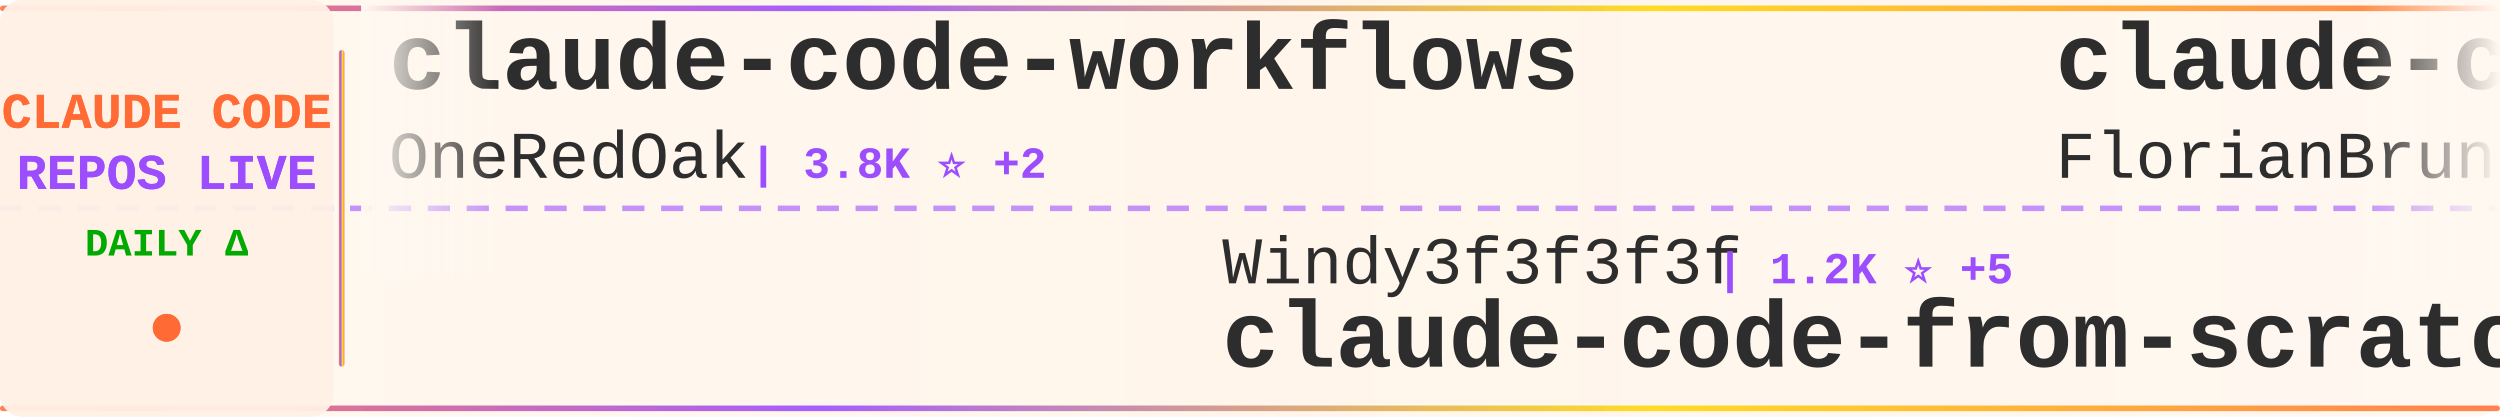
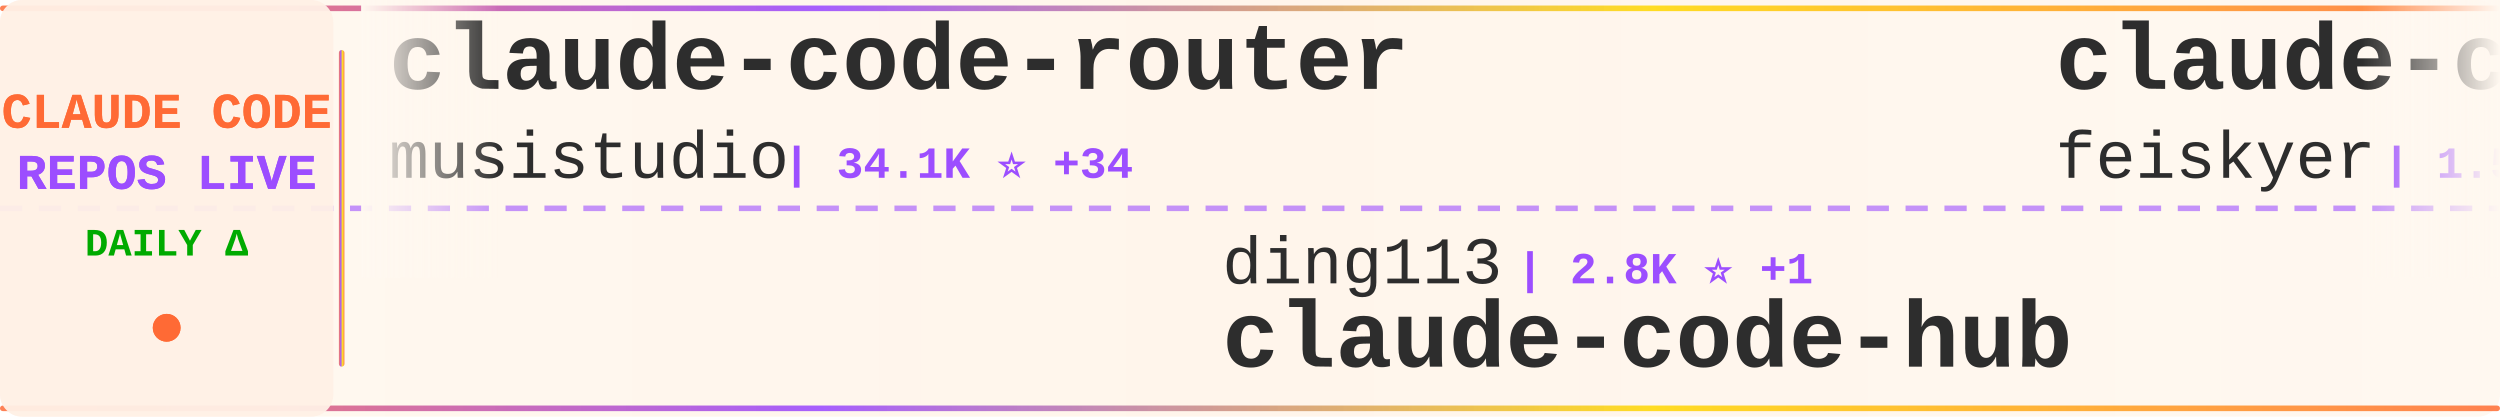
<svg xmlns="http://www.w3.org/2000/svg" width="900" height="150">
  <defs>
    <linearGradient id="tickerBg" x1="0%" y1="0%" x2="100%" y2="0%">
      <stop offset="0%" style="stop-color:#fff8f0;stop-opacity:0.98" />
      <stop offset="50%" style="stop-color:#fff5eb;stop-opacity:1" />
      <stop offset="100%" style="stop-color:#fff8f0;stop-opacity:0.98" />
    </linearGradient>
    <linearGradient id="borderGrad" x1="0%" y1="0%" x2="100%" y2="0%">
      <stop offset="0%" style="stop-color:#FF6B35;stop-opacity:0.85">
        <animate attributeName="stop-opacity" values="0.85;1;0.85" dur="2s" repeatCount="indefinite" />
      </stop>
      <stop offset="33%" style="stop-color:#9C4EFF;stop-opacity:0.9">
        <animate attributeName="stop-opacity" values="0.9;1;0.9" dur="2.2s" repeatCount="indefinite" />
      </stop>
      <stop offset="66%" style="stop-color:#FFD700;stop-opacity:0.85">
        <animate attributeName="stop-opacity" values="0.85;1;0.85" dur="1.8s" repeatCount="indefinite" />
      </stop>
      <stop offset="100%" style="stop-color:#FF6B35;stop-opacity:0.85">
        <animate attributeName="stop-opacity" values="0.85;1;0.85" dur="2s" repeatCount="indefinite" />
      </stop>
    </linearGradient>
    <filter id="textGlow">
      <feGaussianBlur stdDeviation="0.15" result="coloredBlur" />
      <feMerge>
        <feMergeNode in="coloredBlur" />
        <feMergeNode in="SourceGraphic" />
      </feMerge>
    </filter>
    <filter id="metricGlow">
      <feGaussianBlur stdDeviation="0.2" result="coloredBlur" />
      <feMerge>
        <feMergeNode in="coloredBlur" />
        <feMergeNode in="SourceGraphic" />
      </feMerge>
    </filter>
    <linearGradient id="leftFade" x1="0%" y1="0%" x2="100%" y2="0%">
      <stop offset="0%" style="stop-color:#fff8f0;stop-opacity:1" />
      <stop offset="100%" style="stop-color:#fff8f0;stop-opacity:0" />
    </linearGradient>
    <linearGradient id="rightFade" x1="0%" y1="0%" x2="100%" y2="0%">
      <stop offset="0%" style="stop-color:#fff8f0;stop-opacity:0" />
      <stop offset="100%" style="stop-color:#fff8f0;stop-opacity:1" />
    </linearGradient>
  </defs>
  <rect width="900" height="150" fill="url(#tickerBg)" rx="8" />
  <rect x="0" y="2" width="900" height="2" fill="url(#borderGrad)" rx="1" />
  <rect x="0" y="146" width="900" height="2" fill="url(#borderGrad)" rx="1" />
  <line x1="0" y1="75" x2="900" y2="75" stroke="#9C4EFF" stroke-width="2" stroke-dasharray="8 6" opacity="0.6" />
  <rect x="0" y="0" width="120" height="150" fill="#fff0e6" opacity="0.95" rx="8" />
  <text x="60" y="46" font-family="'Courier New', monospace" font-size="18" font-weight="bold" fill="#FF6B35" text-anchor="middle" filter="url(#textGlow)">
    CLAUDE CODE
  </text>
  <text x="60" y="68" font-family="'Courier New', monospace" font-size="18" font-weight="bold" fill="#9C4EFF" text-anchor="middle" filter="url(#textGlow)">
    REPOS LIVE
  </text>
  <text x="60" y="92" font-family="'Courier New', monospace" font-size="14" font-weight="bold" fill="#00aa00" text-anchor="middle">
    DAILY Δ
  </text>
  <circle cx="60" cy="118" r="5" fill="#FF6B35" filter="url(#metricGlow)">
    <animate attributeName="r" values="4;6;4" dur="1.5s" repeatCount="indefinite" />
    <animate attributeName="opacity" values="0.6;1;0.6" dur="1.5s" repeatCount="indefinite" />
  </circle>
  <rect x="122" y="18" width="2" height="114" fill="url(#borderGrad)" rx="1" />
  <clipPath id="tickerClip">
    <rect x="130" y="0" width="770" height="150" />
  </clipPath>
  <g clip-path="url(#tickerClip)">
    <g id="tickerItems">
      <animateTransform attributeName="transform" attributeType="XML" type="translate" from="0 0" to="-3000 0" dur="54s" repeatCount="indefinite" />
      <g transform="translate(0, 0)">
-         <text x="140" y="32" font-family="'Courier New', monospace" font-size="34" font-weight="bold" fill="#2d2d2d">claude-code-workflows</text>
-         <text x="140" y="64" font-family="'Courier New', monospace" font-size="24" font-weight="normal" fill="#2d2d2d" opacity="1.0">OneRedOak</text>
-         <text x="270" y="64" font-family="'Courier New', monospace" font-size="16" font-weight="bold" fill="#9C4EFF"> | 3.8K ⭐ +2</text>
+         <text x="140" y="32" font-family="'Courier New', monospace" font-size="34" font-weight="bold" fill="#2d2d2d">claude-code-router</text>
+         <text x="140" y="64" font-family="'Courier New', monospace" font-size="24" font-weight="normal" fill="#2d2d2d" opacity="1.0">musistudio</text>
+         <text x="282" y="64" font-family="'Courier New', monospace" font-size="16" font-weight="bold" fill="#9C4EFF"> | 34.1K ⭐ +34</text>
      </g>
      <g transform="translate(300, 0)">
+         <text x="140" y="102" font-family="'Courier New', monospace" font-size="24" font-weight="normal" fill="#2d2d2d" opacity="1.0">ding113</text>
+         <text x="246" y="102" font-family="'Courier New', monospace" font-size="16" font-weight="bold" fill="#9C4EFF"> | 2.8K ⭐ +1</text>
+         <text x="140" y="132" font-family="'Courier New', monospace" font-size="34" font-weight="bold" fill="#2d2d2d">claude-code-hub</text>
+       </g>
+       <g transform="translate(600, 0)">
+         <text x="140" y="32" font-family="'Courier New', monospace" font-size="34" font-weight="bold" fill="#2d2d2d">claude-code-settings</text>
+         <text x="140" y="64" font-family="'Courier New', monospace" font-size="24" font-weight="normal" fill="#2d2d2d" opacity="1.0">feiskyer</text>
+         <text x="258" y="64" font-family="'Courier New', monospace" font-size="16" font-weight="bold" fill="#9C4EFF"> | 1.5K ⭐ +2</text>
+       </g>
+       <g transform="translate(900, 0)">
+         <text x="140" y="102" font-family="'Courier New', monospace" font-size="24" font-weight="normal" fill="#2d2d2d" opacity="1.0">fuergaosi233</text>
+         <text x="306" y="102" font-family="'Courier New', monospace" font-size="16" font-weight="bold" fill="#9C4EFF"> | 2.6K ⭐ +2</text>
+         <text x="140" y="132" font-family="'Courier New', monospace" font-size="34" font-weight="bold" fill="#2d2d2d">claude-code-proxy</text>
+       </g>
+       <g transform="translate(1200, 0)">
+         <text x="140" y="32" font-family="'Courier New', monospace" font-size="34" font-weight="bold" fill="#2d2d2d">learn-claude-code</text>
+         <text x="140" y="64" font-family="'Courier New', monospace" font-size="24" font-weight="normal" fill="#2d2d2d" opacity="1.0">shareAI-lab</text>
+         <text x="294" y="64" font-family="'Courier New', monospace" font-size="16" font-weight="bold" fill="#9C4EFF"> | 60.8K ⭐ +150</text>
+       </g>
+       <g transform="translate(1500, 0)">
+         <text x="140" y="102" font-family="'Courier New', monospace" font-size="24" font-weight="normal" fill="#2d2d2d" opacity="1.0">FlorianBruniaux</text>
+         <text x="342" y="102" font-family="'Courier New', monospace" font-size="16" font-weight="bold" fill="#9C4EFF"> | 4.4K ⭐ +15</text>
+         <text x="140" y="132" font-family="'Courier New', monospace" font-size="34" font-weight="bold" fill="#2d2d2d">claude-code-ultimate-gui...</text>
+       </g>
+       <g transform="translate(1800, 0)">
+         <text x="140" y="32" font-family="'Courier New', monospace" font-size="34" font-weight="bold" fill="#2d2d2d">claude-coder</text>
+         <text x="140" y="64" font-family="'Courier New', monospace" font-size="24" font-weight="normal" fill="#2d2d2d" opacity="1.0">kodu-ai</text>
+         <text x="246" y="64" font-family="'Courier New', monospace" font-size="16" font-weight="bold" fill="#9C4EFF"> | 5.3K ⭐</text>
+       </g>
+       <g transform="translate(2100, 0)">
        <text x="140" y="102" font-family="'Courier New', monospace" font-size="24" font-weight="normal" fill="#2d2d2d" opacity="1.0">Windy3f3f3f3f</text>
-         <text x="318" y="102" font-family="'Courier New', monospace" font-size="16" font-weight="bold" fill="#9C4EFF"> | 1.2K ⭐ +5</text>
+         <text x="318" y="102" font-family="'Courier New', monospace" font-size="16" font-weight="bold" fill="#9C4EFF"> | 1.2K ⭐ +6</text>
        <text x="140" y="132" font-family="'Courier New', monospace" font-size="34" font-weight="bold" fill="#2d2d2d">claude-code-from-scratch</text>
      </g>
-       <g transform="translate(600, 0)">
-         <text x="140" y="32" font-family="'Courier New', monospace" font-size="34" font-weight="bold" fill="#2d2d2d">claude-code-ultimate-gui...</text>
-         <text x="140" y="64" font-family="'Courier New', monospace" font-size="24" font-weight="normal" fill="#2d2d2d" opacity="1.0">FlorianBruniaux</text>
-         <text x="342" y="64" font-family="'Courier New', monospace" font-size="16" font-weight="bold" fill="#9C4EFF"> | 4.4K ⭐ +15</text>
-       </g>
-       <g transform="translate(900, 0)">
-         <text x="140" y="102" font-family="'Courier New', monospace" font-size="24" font-weight="normal" fill="#2d2d2d" opacity="1.0">Yuyz0112</text>
-         <text x="258" y="102" font-family="'Courier New', monospace" font-size="16" font-weight="bold" fill="#9C4EFF"> | 2.4K ⭐</text>
-         <text x="140" y="132" font-family="'Courier New', monospace" font-size="34" font-weight="bold" fill="#2d2d2d">claude-code-reverse</text>
-       </g>
-       <g transform="translate(1200, 0)">
-         <text x="140" y="32" font-family="'Courier New', monospace" font-size="34" font-weight="bold" fill="#2d2d2d">claude-code-source-code-...</text>
-         <text x="140" y="64" font-family="'Courier New', monospace" font-size="24" font-weight="normal" fill="#2d2d2d" opacity="1.0">ghuntley</text>
-         <text x="258" y="64" font-family="'Courier New', monospace" font-size="16" font-weight="bold" fill="#9C4EFF"> | 977 ⭐</text>
-       </g>
-       <g transform="translate(1500, 0)">
-         <text x="140" y="102" font-family="'Courier New', monospace" font-size="24" font-weight="normal" fill="#2d2d2d" opacity="1.0">nanocoai</text>
-         <text x="258" y="102" font-family="'Courier New', monospace" font-size="16" font-weight="bold" fill="#9C4EFF"> | 28.9K ⭐ +48</text>
-         <text x="140" y="132" font-family="'Courier New', monospace" font-size="34" font-weight="bold" fill="#2d2d2d">nanoclaw</text>
-       </g>
-       <g transform="translate(1800, 0)">
-         <text x="140" y="32" font-family="'Courier New', monospace" font-size="34" font-weight="bold" fill="#2d2d2d">agents</text>
-         <text x="140" y="64" font-family="'Courier New', monospace" font-size="24" font-weight="normal" fill="#2d2d2d" opacity="1.0">wshobson</text>
-         <text x="258" y="64" font-family="'Courier New', monospace" font-size="16" font-weight="bold" fill="#9C4EFF"> | 35.5K ⭐ +58</text>
-       </g>
-       <g transform="translate(2100, 0)">
-         <text x="140" y="102" font-family="'Courier New', monospace" font-size="24" font-weight="normal" fill="#2d2d2d" opacity="1.0">lorryjovens-hub</text>
-         <text x="342" y="102" font-family="'Courier New', monospace" font-size="16" font-weight="bold" fill="#9C4EFF"> | 1.6K ⭐ +2</text>
-         <text x="140" y="132" font-family="'Courier New', monospace" font-size="34" font-weight="bold" fill="#2d2d2d">claude-code-rust</text>
-       </g>
      <g transform="translate(2400, 0)">
-         <text x="140" y="32" font-family="'Courier New', monospace" font-size="34" font-weight="bold" fill="#2d2d2d">claude-code-prompts</text>
-         <text x="140" y="64" font-family="'Courier New', monospace" font-size="24" font-weight="normal" fill="#2d2d2d" opacity="1.0">repowise-dev</text>
-         <text x="306" y="64" font-family="'Courier New', monospace" font-size="16" font-weight="bold" fill="#9C4EFF"> | 1.0K ⭐ +2</text>
+         <text x="140" y="32" font-family="'Courier New', monospace" font-size="34" font-weight="bold" fill="#2d2d2d">claude-code-source-code</text>
+         <text x="140" y="64" font-family="'Courier New', monospace" font-size="24" font-weight="normal" fill="#2d2d2d" opacity="1.0">777genius</text>
+         <text x="270" y="64" font-family="'Courier New', monospace" font-size="16" font-weight="bold" fill="#9C4EFF"> | 911 ⭐ +1</text>
      </g>
      <g transform="translate(2700, 0)">
-         <text x="140" y="102" font-family="'Courier New', monospace" font-size="24" font-weight="normal" fill="#2d2d2d" opacity="1.0">pengchengneo</text>
-         <text x="306" y="102" font-family="'Courier New', monospace" font-size="16" font-weight="bold" fill="#9C4EFF"> | 1.4K ⭐ +7</text>
-         <text x="140" y="132" font-family="'Courier New', monospace" font-size="34" font-weight="bold" fill="#2d2d2d">Claude-Code</text>
+         <text x="140" y="102" font-family="'Courier New', monospace" font-size="24" font-weight="normal" fill="#2d2d2d" opacity="1.0">hangsman</text>
+         <text x="258" y="102" font-family="'Courier New', monospace" font-size="16" font-weight="bold" fill="#9C4EFF"> | 778 ⭐</text>
+         <text x="140" y="132" font-family="'Courier New', monospace" font-size="34" font-weight="bold" fill="#2d2d2d">claude-code-source</text>
      </g>
      <g transform="translate(3000, 0)">
-         <text x="140" y="32" font-family="'Courier New', monospace" font-size="34" font-weight="bold" fill="#2d2d2d">claude-code-workflows</text>
-         <text x="140" y="64" font-family="'Courier New', monospace" font-size="24" font-weight="normal" fill="#2d2d2d" opacity="1.0">OneRedOak</text>
-         <text x="270" y="64" font-family="'Courier New', monospace" font-size="16" font-weight="bold" fill="#9C4EFF"> | 3.8K ⭐ +2</text>
+         <text x="140" y="32" font-family="'Courier New', monospace" font-size="34" font-weight="bold" fill="#2d2d2d">claude-code-router</text>
+         <text x="140" y="64" font-family="'Courier New', monospace" font-size="24" font-weight="normal" fill="#2d2d2d" opacity="1.0">musistudio</text>
+         <text x="282" y="64" font-family="'Courier New', monospace" font-size="16" font-weight="bold" fill="#9C4EFF"> | 34.1K ⭐ +34</text>
      </g>
      <g transform="translate(3300, 0)">
-         <text x="140" y="102" font-family="'Courier New', monospace" font-size="24" font-weight="normal" fill="#2d2d2d" opacity="1.0">Windy3f3f3f3f</text>
-         <text x="318" y="102" font-family="'Courier New', monospace" font-size="16" font-weight="bold" fill="#9C4EFF"> | 1.2K ⭐ +5</text>
-         <text x="140" y="132" font-family="'Courier New', monospace" font-size="34" font-weight="bold" fill="#2d2d2d">claude-code-from-scratch</text>
+         <text x="140" y="102" font-family="'Courier New', monospace" font-size="24" font-weight="normal" fill="#2d2d2d" opacity="1.0">ding113</text>
+         <text x="246" y="102" font-family="'Courier New', monospace" font-size="16" font-weight="bold" fill="#9C4EFF"> | 2.8K ⭐ +1</text>
+         <text x="140" y="132" font-family="'Courier New', monospace" font-size="34" font-weight="bold" fill="#2d2d2d">claude-code-hub</text>
      </g>
      <g transform="translate(3600, 0)">
-         <text x="140" y="32" font-family="'Courier New', monospace" font-size="34" font-weight="bold" fill="#2d2d2d">claude-code-ultimate-gui...</text>
-         <text x="140" y="64" font-family="'Courier New', monospace" font-size="24" font-weight="normal" fill="#2d2d2d" opacity="1.0">FlorianBruniaux</text>
-         <text x="342" y="64" font-family="'Courier New', monospace" font-size="16" font-weight="bold" fill="#9C4EFF"> | 4.4K ⭐ +15</text>
+         <text x="140" y="32" font-family="'Courier New', monospace" font-size="34" font-weight="bold" fill="#2d2d2d">claude-code-settings</text>
+         <text x="140" y="64" font-family="'Courier New', monospace" font-size="24" font-weight="normal" fill="#2d2d2d" opacity="1.0">feiskyer</text>
+         <text x="258" y="64" font-family="'Courier New', monospace" font-size="16" font-weight="bold" fill="#9C4EFF"> | 1.5K ⭐ +2</text>
      </g>
      <g transform="translate(3900, 0)">
-         <text x="140" y="102" font-family="'Courier New', monospace" font-size="24" font-weight="normal" fill="#2d2d2d" opacity="1.0">Yuyz0112</text>
-         <text x="258" y="102" font-family="'Courier New', monospace" font-size="16" font-weight="bold" fill="#9C4EFF"> | 2.4K ⭐</text>
-         <text x="140" y="132" font-family="'Courier New', monospace" font-size="34" font-weight="bold" fill="#2d2d2d">claude-code-reverse</text>
+         <text x="140" y="102" font-family="'Courier New', monospace" font-size="24" font-weight="normal" fill="#2d2d2d" opacity="1.0">fuergaosi233</text>
+         <text x="306" y="102" font-family="'Courier New', monospace" font-size="16" font-weight="bold" fill="#9C4EFF"> | 2.6K ⭐ +2</text>
+         <text x="140" y="132" font-family="'Courier New', monospace" font-size="34" font-weight="bold" fill="#2d2d2d">claude-code-proxy</text>
      </g>
    </g>
  </g>
  <rect x="130" y="0" width="50" height="100" fill="url(#leftFade)" />
  <rect x="850" y="0" width="50" height="100" fill="url(#rightFade)" />
</svg>
